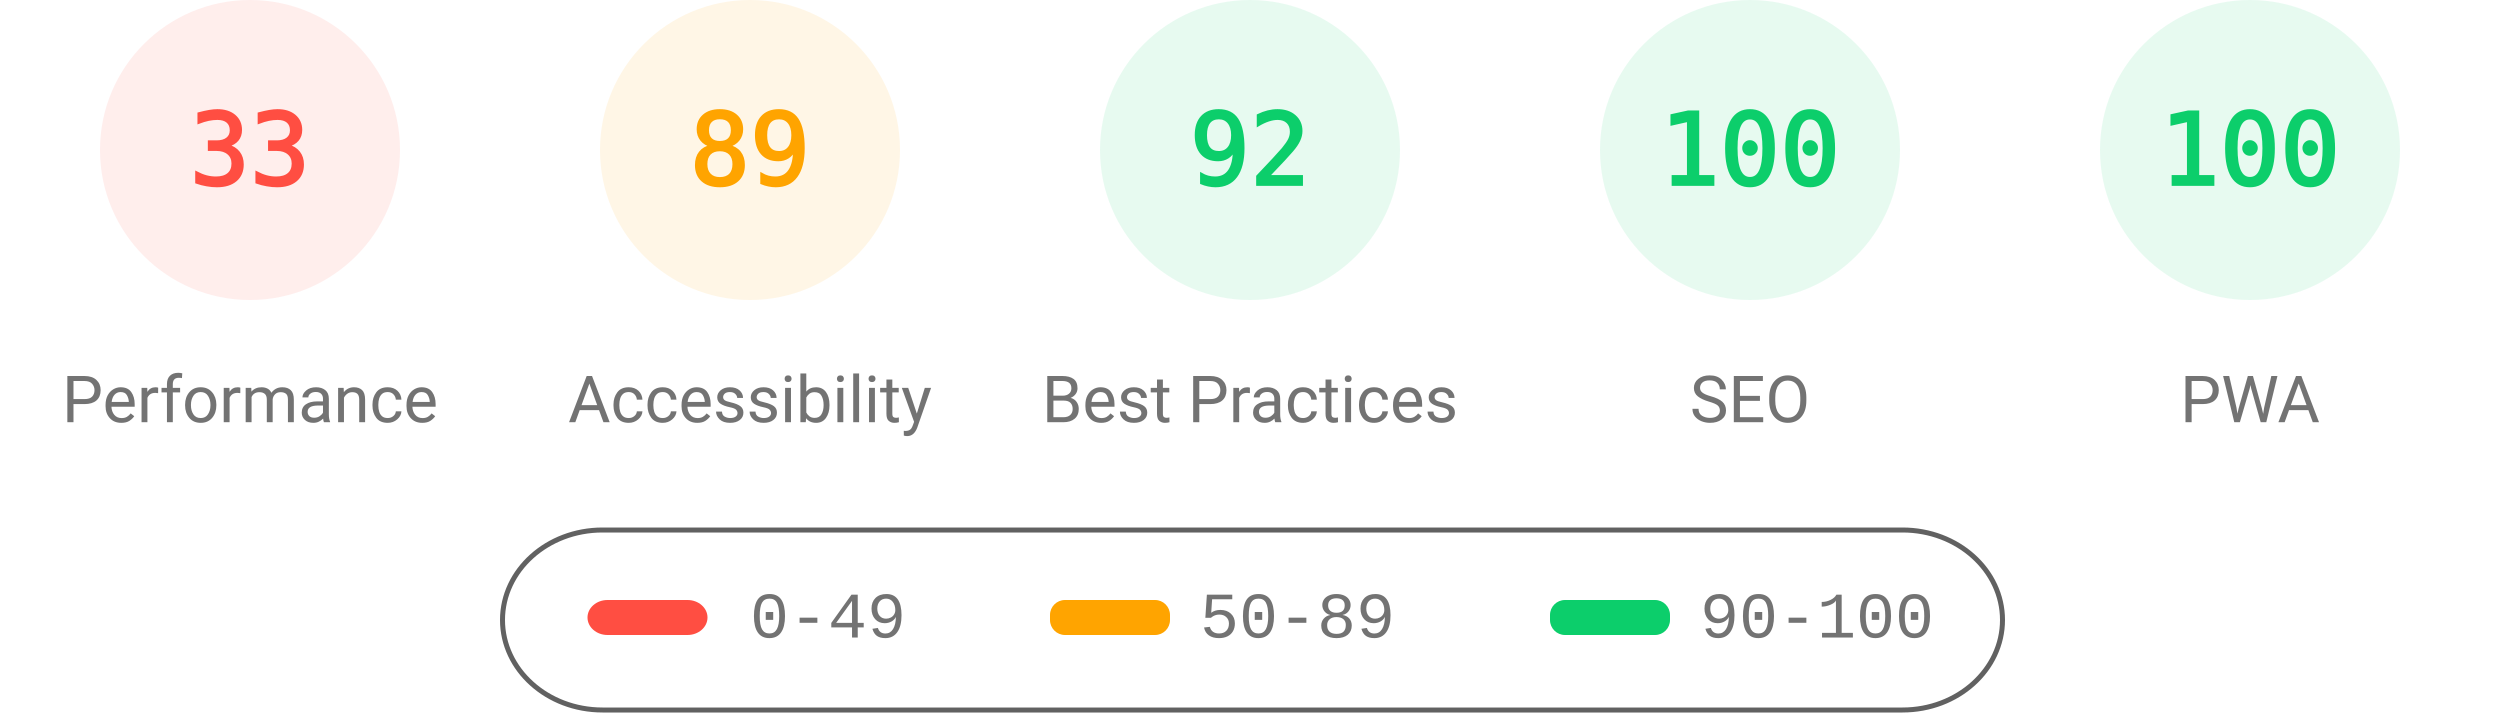
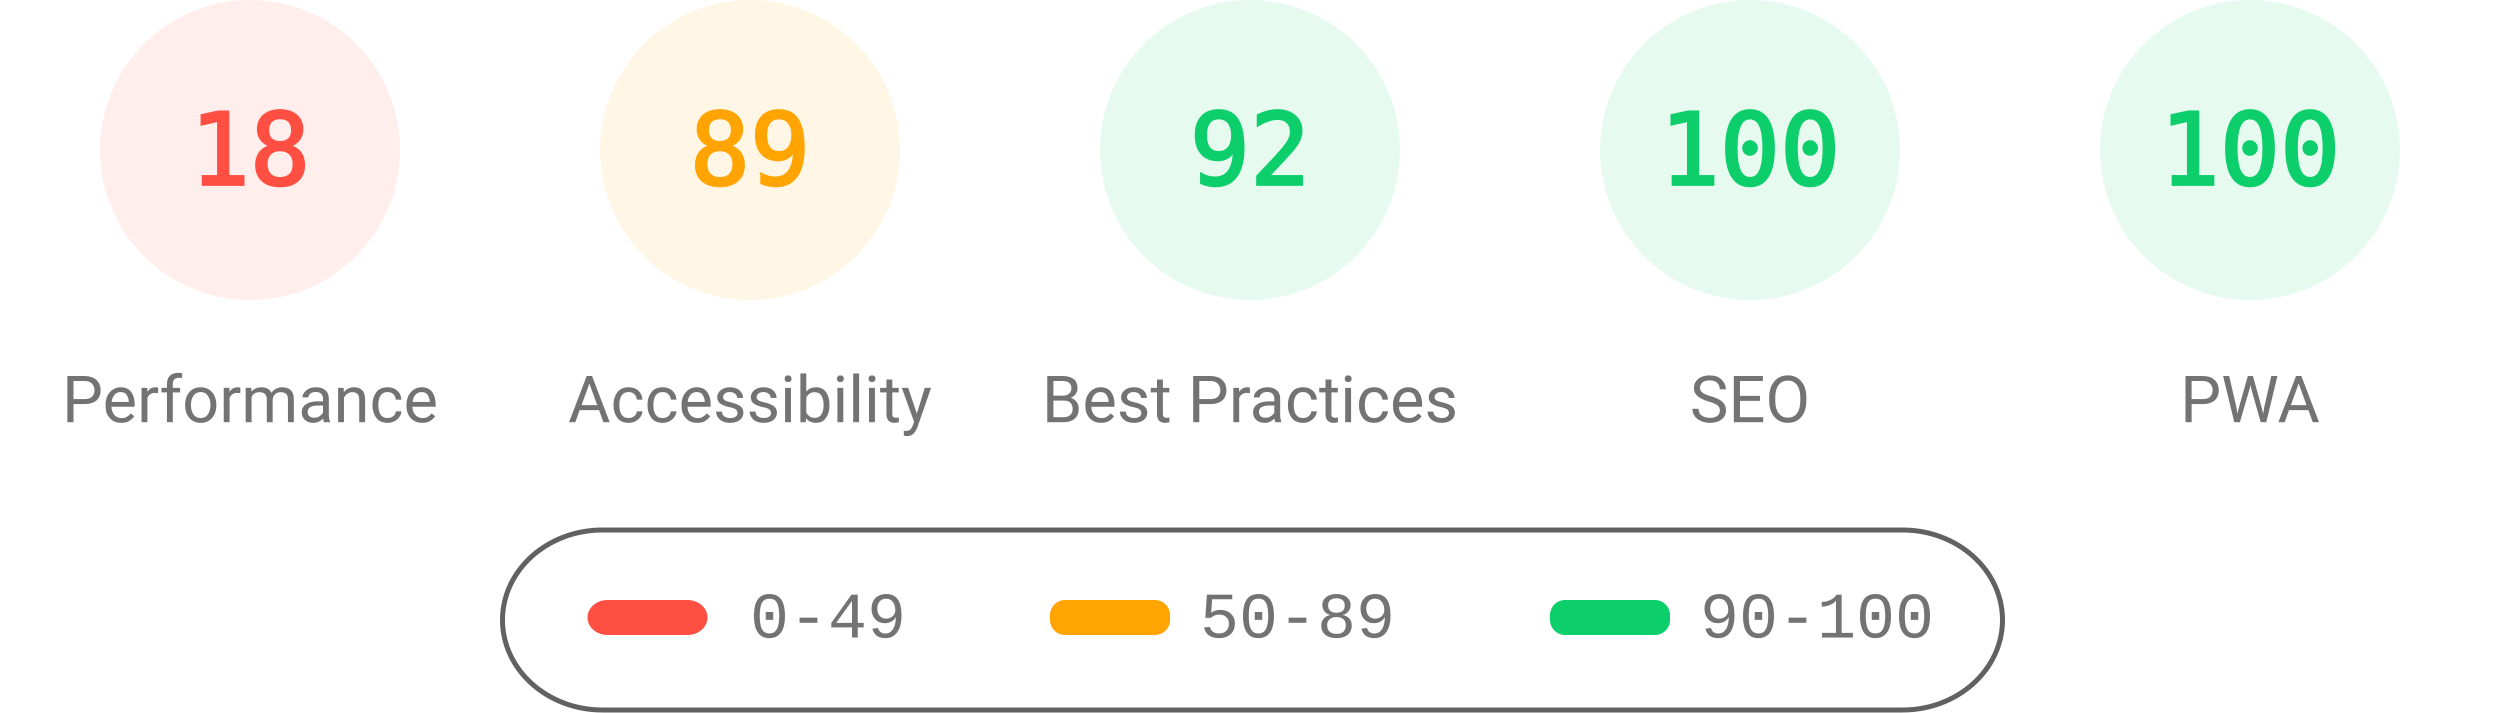
<svg xmlns="http://www.w3.org/2000/svg" fill="none" width="1000" height="285">
  <style>.gauge-base{opacity:.1}.gauge-arc{fill:none;animation-delay:250ms;stroke-linecap:round;transform:rotate(-90deg);transform-origin:100px 60px;animation:load-gauge 1s ease forwards}.guage-text{font-size:40px;font-family:monospace;text-align:center}.guage-red{color:#ff4e42;fill:#ff4e42;stroke:#ff4e42}.guage-orange{color:#ffa400;fill:#ffa400;stroke:#ffa400}.guage-green{color:#0cce6b;fill:#0cce6b;stroke:#0cce6b}.guage-undefined{color:#5c5c5c;fill:#5c5c5c;stroke:#5c5c5c}.guage-title{color:#737373;fill:#737373;stroke:none;font-size:26px;line-height:26px;font-family:Roboto,Halvetica,Arial,sans-serif}@keyframes load-gauge{from{stroke-dasharray:0 352.858}}</style>
  <svg class="guage-div guage-perf guage-red" viewBox="0 0 200 200" width="200" height="200">
    <circle class="gauge-base" r="56" cx="100" cy="60" stroke-width="8" />
-     <circle class="gauge-arc guage-arc-1" r="56" cx="100" cy="60" stroke-width="8" style="stroke-dasharray:116.113,351.858" />
-     <text class="guage-text" x="100" y="60" alignment-baseline="central" dominant-baseline="central" text-anchor="middle">33</text>
+     <circle class="gauge-arc guage-arc-1" r="56" cx="100" cy="60" stroke-width="8" style="stroke-dasharray:63.334,351.858" />
+     <text class="guage-text" x="100" y="60" alignment-baseline="central" dominant-baseline="central" text-anchor="middle">18</text>
    <text class="guage-title" x="100" y="160" alignment-baseline="central" dominant-baseline="central" text-anchor="middle">Performance</text>
  </svg>
  <svg class="guage-div guage-acc guage-orange" viewBox="0 0 200 200" width="200" height="200" x="200">
    <circle class="gauge-base" r="56" cx="100" cy="60" stroke-width="8" />
    <circle class="gauge-arc guage-arc-2" r="56" cx="100" cy="60" stroke-width="8" style="stroke-dasharray:313.154,351.858" />
    <text class="guage-text" x="100" y="60" alignment-baseline="central" dominant-baseline="central" text-anchor="middle">89</text>
    <text class="guage-title" x="100" y="160" alignment-baseline="central" dominant-baseline="central" text-anchor="middle">Accessibility</text>
  </svg>
  <svg class="guage-div guage-best guage-green" viewBox="0 0 200 200" width="200" height="200" x="400">
    <circle class="gauge-base" r="56" cx="100" cy="60" stroke-width="8" />
    <circle class="gauge-arc guage-arc-3" r="56" cx="100" cy="60" stroke-width="8" style="stroke-dasharray:323.709,351.858" />
    <text class="guage-text" x="100" y="60" alignment-baseline="central" dominant-baseline="central" text-anchor="middle">92</text>
    <text class="guage-title" x="100" y="160" alignment-baseline="central" dominant-baseline="central" text-anchor="middle">Best Practices</text>
  </svg>
  <svg class="guage-div guage-seo guage-green" viewBox="0 0 200 200" width="200" height="200" x="600">
    <circle class="gauge-base" r="56" cx="100" cy="60" stroke-width="8" />
    <circle class="gauge-arc guage-arc-4" r="56" cx="100" cy="60" stroke-width="8" style="stroke-dasharray:351.858,351.858" />
    <text class="guage-text" x="100" y="60" alignment-baseline="central" dominant-baseline="central" text-anchor="middle">100</text>
    <text class="guage-title" x="100" y="160" alignment-baseline="central" dominant-baseline="central" text-anchor="middle">SEO</text>
  </svg>
  <svg class="guage-div guage-pwa guage-green" viewBox="0 0 200 200" width="200" height="200" x="800">
    <circle class="gauge-base" r="56" cx="100" cy="60" stroke-width="8" />
    <circle class="gauge-arc guage-arc-4" r="56" cx="100" cy="60" stroke-width="8" style="stroke-dasharray:351.858,351.858" />
    <text class="guage-text" x="100" y="60" alignment-baseline="central" dominant-baseline="central" text-anchor="middle">100</text>
    <text class="guage-title" x="100" y="160" alignment-baseline="central" dominant-baseline="central" text-anchor="middle">PWA</text>
  </svg>
  <svg width="604" height="76" x="200" y="210">
    <path fill="none" id="canvas_background" d="M-1-1h604v80H-1z" />
    <rect fill-opacity="0" stroke="#616161" stroke-width="2" rx="40" id="svg_2" height="72" width="600" y="2" x="1" fill="#000" />
    <rect stroke="#000" rx="8" id="svg_3" height="14" width="48" y="30" x="35" stroke-opacity="null" stroke-width="0" fill="#ff4e42" />
    <rect stroke="#000" rx="6" id="svg_4" height="14" width="48" y="30" x="220" stroke-opacity="null" stroke-width="0" fill="#ffa400" />
    <rect stroke="#000" rx="6" id="svg_5" height="14" width="48" y="30" x="420" stroke-opacity="null" stroke-width="0" fill="#0cce6b" />
    <text xml:space="preserve" text-anchor="start" font-family="'Courier New', Courier, monospace" font-size="26" id="svg_6" y="45" x="100" stroke-opacity="null" stroke-width="0" stroke="#000" fill="#737373">0-49</text>
    <text xml:space="preserve" text-anchor="start" font-family="'Courier New', Courier, monospace" font-size="26" id="svg_7" y="45" x="280" stroke-opacity="null" stroke-width="0" stroke="#000" fill="#737373">50-89</text>
    <text xml:space="preserve" text-anchor="start" font-family="'Courier New', Courier, monospace" font-size="26" id="svg_8" y="45" x="480" stroke-opacity="null" stroke-width="0" stroke="#000" fill="#737373">90-100</text>
  </svg>
</svg>
